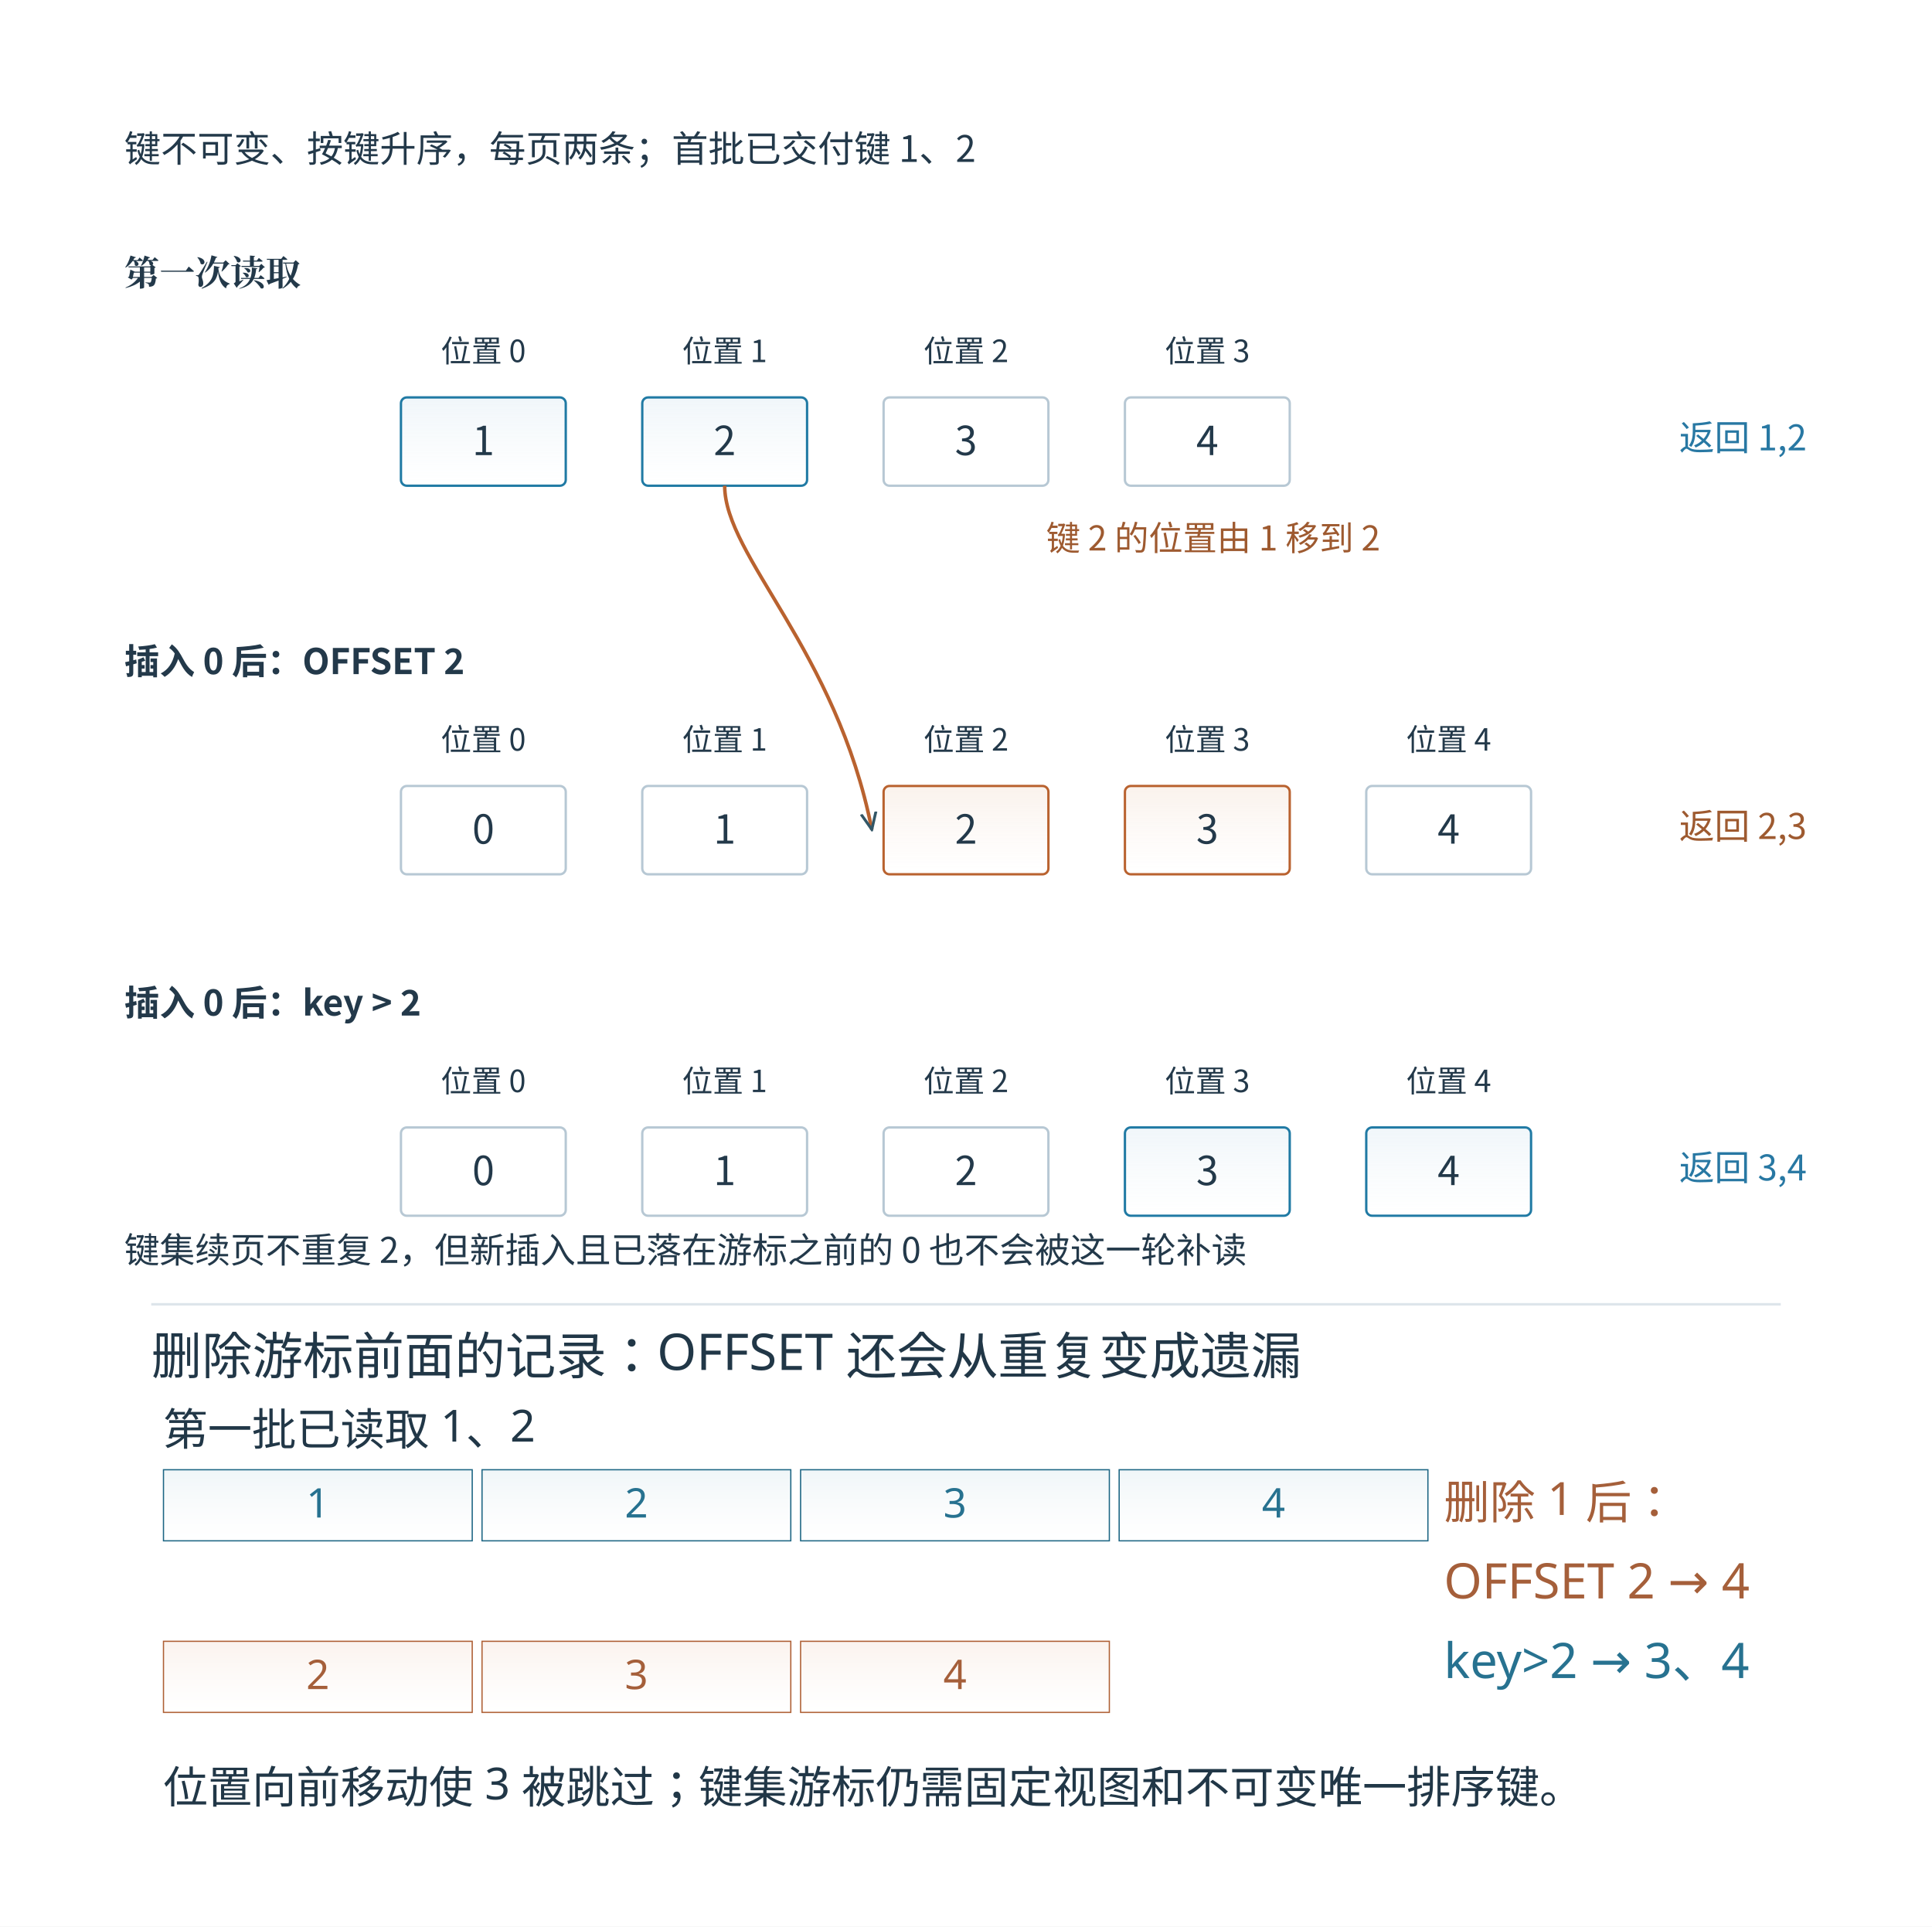
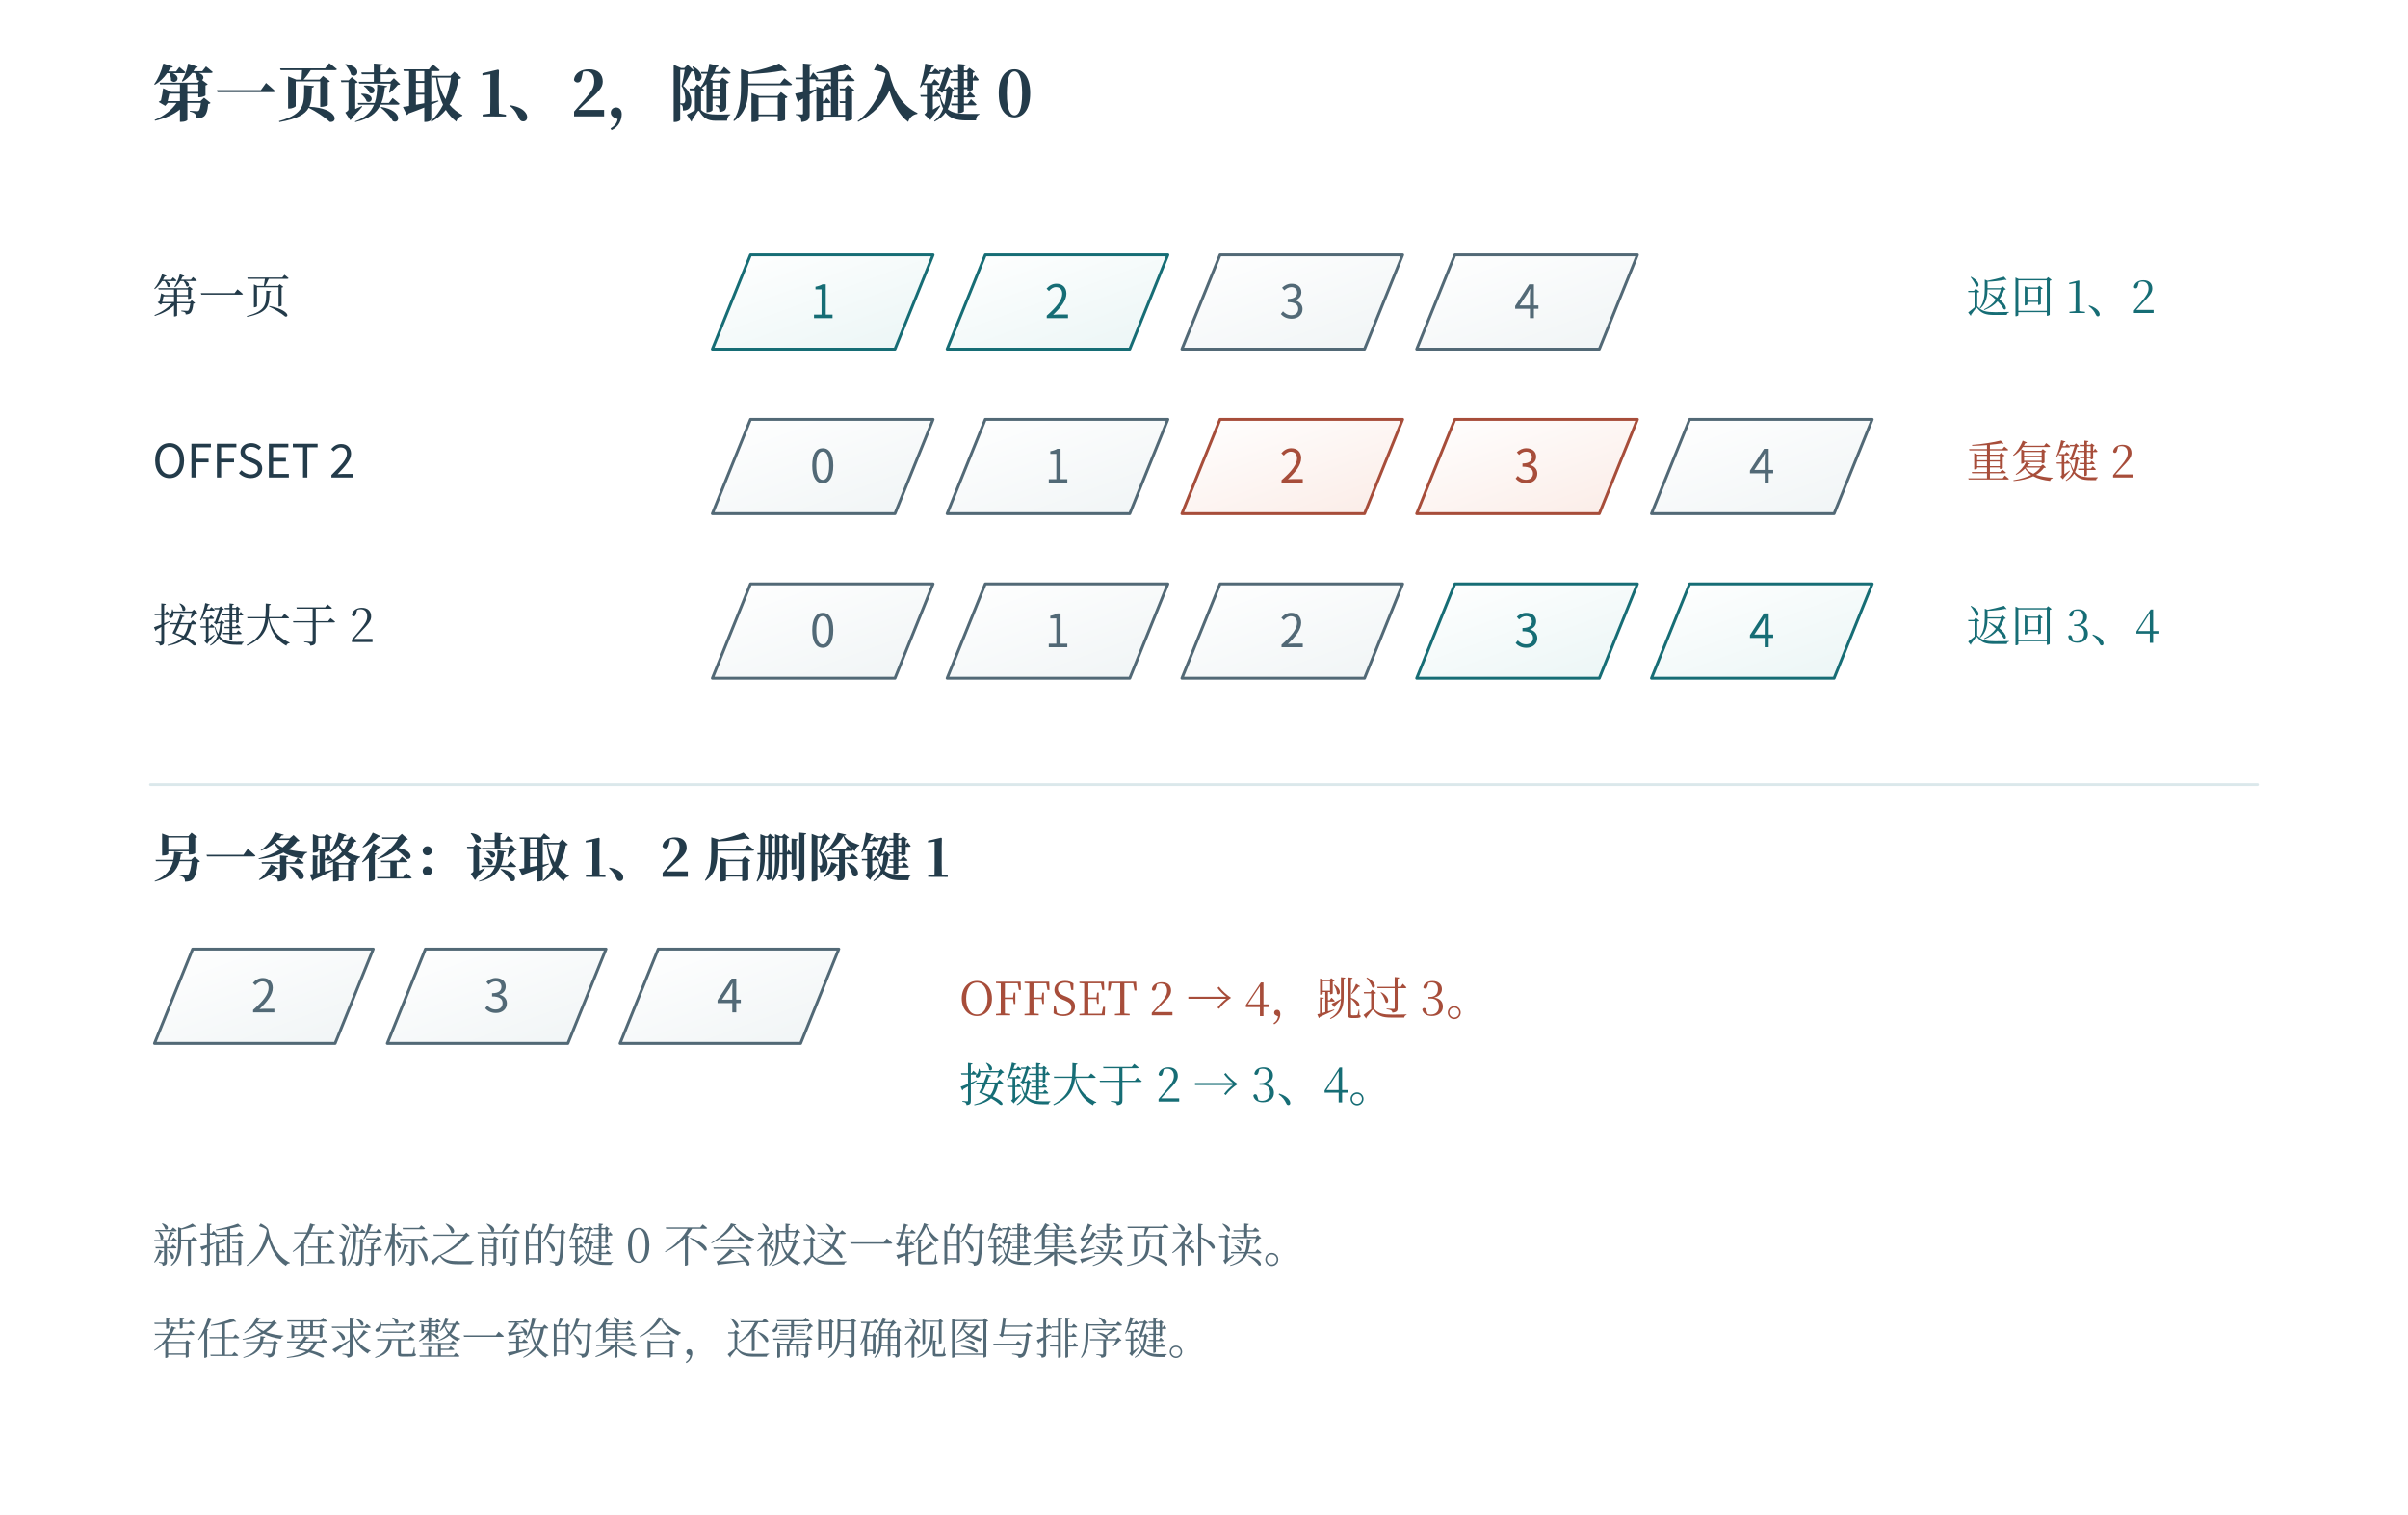
- <svg xmlns="http://www.w3.org/2000/svg" width="996.48" height="993.48" viewBox="-18.24 28.76 996.48 993.48" role="img" aria-labelledby="artwork-title">
+ <svg xmlns="http://www.w3.org/2000/svg" width="1200" height="755" viewBox="0 0 1200 755" role="img" aria-labelledby="fig-title fig-desc">
+   <rect x="0" y="0" width="1200" height="755" fill="#ffffff" opacity="1" />
  <defs>
-     <clipPath id="artwork-view">
-       <rect x="25" y="76" width="910" height="906.557" />
-     </clipPath>
+     <linearGradient id="t" x2="0.85" y2="1">
+       <stop stop-color="#fff" />
+       <stop offset="1" stop-color="#ecf6f6" />
+     </linearGradient>
+     <linearGradient id="r" x2="0.85" y2="1">
+       <stop stop-color="#fff" />
+       <stop offset="1" stop-color="#fbede8" />
+     </linearGradient>
+     <linearGradient id="v" x2="0.85" y2="1">
+       <stop stop-color="#fff" />
+       <stop offset="1" stop-color="#e8e6f2" />
+     </linearGradient>
+     <linearGradient id="n" x2="0.85" y2="1">
+       <stop stop-color="#fff" />
+       <stop offset="1" stop-color="#f1f5f6" />
+     </linearGradient>
+     <linearGradient id="blue" x2="0.85" y2="1">
+       <stop stop-color="#fff" />
+       <stop offset="1" stop-color="#e9f1f8" />
+     </linearGradient>
+     <linearGradient id="ochre" x2="0.85" y2="1">
+       <stop stop-color="#fff" />
+       <stop offset="1" stop-color="#f7f0d9" />
+     </linearGradient>
+     <linearGradient id="green" x2="0.85" y2="1">
+       <stop stop-color="#fff" />
+       <stop offset="1" stop-color="#edf4e9" />
+     </linearGradient>
  </defs>
-   <rect id="edition-paper" x="-18.24" y="28.76" width="996.48" height="993.48" fill="#ffffff" />
-   <svg id="edition-view" x="0" y="47" width="960" height="957" viewBox="0 47 960 957" overflow="hidden">
-     <rect width="960" height="1004" fill="#ffffff" />
-     <g clip-path="url(#artwork-view)">
-       <g transform="translate(25 76) scale(0.607173)">
-         <g>
-           <defs>
-             <linearGradient id="book-wash-edf5fa" x1="0" y1="0" x2="0" y2="1">
-               <stop offset="0" stop-color="#f0f6fa" />
-               <stop offset="1" stop-color="#ffffff" stop-opacity=".64" />
-             </linearGradient>
-             <linearGradient id="book-wash-fff0e4" x1="0" y1="0" x2="0" y2="1">
-               <stop offset="0" stop-color="#faf2ec" />
-               <stop offset="1" stop-color="#ffffff" stop-opacity=".64" />
-             </linearGradient>
-             <linearGradient id="book-wash-edf5f8" x1="0" y1="0" x2="0" y2="1">
-               <stop offset="0" stop-color="#f0f6f8" />
-               <stop offset="1" stop-color="#ffffff" stop-opacity=".64" />
-             </linearGradient>
-             <linearGradient id="book-wash-fff1e7" x1="0" y1="0" x2="0" y2="1">
-               <stop offset="0" stop-color="#fbf3ee" />
-               <stop offset="1" stop-color="#ffffff" stop-opacity=".64" />
-             </linearGradient>
-           </defs>
-           <svg width="1498.75" height="1024.72" viewBox="20.625 85.279 1498.750 1024.721">
-             <defs>
-               <marker id="arrow" viewBox="0 0 10 10" refX="9" refY="5" markerWidth="16" markerHeight="16" markerUnits="userSpaceOnUse" orient="auto-start-reverse">
-                 <path d="M0,1 L9,5 L0,9" fill="none" stroke="#325666" stroke-width="1.5" />
-               </marker>
-             </defs>
-             <rect width="1498.75" height="1024.721" fill="#ffffff" x="20.625" y="85.279" />
-             <g font-family="Microsoft YaHei, Noto Sans CJK SC, Arial, sans-serif" fill="#23394a">
-               <text xml:space="preserve" x="55" y="145" font-size="31" fill="#23394a" text-anchor="start" font-weight="400">键不可变、按键升序，每页两条；首批已交付键 1、2</text>
-               <text xml:space="preserve" x="55" y="250" font-size="30" fill="#23394a" text-anchor="start" font-weight="700" font-family="SimSun, Noto Serif CJK SC, STSong, Microsoft YaHei, serif">第一次读取</text>
-               <text xml:space="preserve" x="360" y="315" font-size="26" fill="#23394a" text-anchor="middle" font-weight="400">位置 0</text>
-               <rect x="290" y="345" width="140" height="75" rx="5" fill="url(#book-wash-edf5fa)" stroke="#207aa4" stroke-width="2" />
-               <text xml:space="preserve" x="360" y="394" font-size="34" fill="#23394a" text-anchor="middle" font-weight="400">1</text>
-               <text xml:space="preserve" x="565" y="315" font-size="26" fill="#23394a" text-anchor="middle" font-weight="400">位置 1</text>
-               <rect x="495" y="345" width="140" height="75" rx="5" fill="url(#book-wash-edf5fa)" stroke="#207aa4" stroke-width="2" />
-               <text xml:space="preserve" x="565" y="394" font-size="34" fill="#23394a" text-anchor="middle" font-weight="400">2</text>
-               <text xml:space="preserve" x="770" y="315" font-size="26" fill="#23394a" text-anchor="middle" font-weight="400">位置 2</text>
-               <rect x="700" y="345" width="140" height="75" rx="5" fill="#ffffff" stroke="#b7c8d4" stroke-width="2" />
-               <text xml:space="preserve" x="770" y="394" font-size="34" fill="#23394a" text-anchor="middle" font-weight="400">3</text>
-               <text xml:space="preserve" x="975" y="315" font-size="26" fill="#23394a" text-anchor="middle" font-weight="400">位置 3</text>
-               <rect x="905" y="345" width="140" height="75" rx="5" fill="#ffffff" stroke="#b7c8d4" stroke-width="2" />
-               <text xml:space="preserve" x="975" y="394" font-size="34" fill="#23394a" text-anchor="middle" font-weight="400">4</text>
-               <text xml:space="preserve" x="1430" y="390" font-size="30" fill="#2878a3" text-anchor="middle" font-weight="400">返回 1,2</text>
-               <text xml:space="preserve" x="55" y="580" font-size="30" fill="#23394a" text-anchor="start" font-weight="700">插入 0 后：OFFSET 2</text>
-               <text xml:space="preserve" x="360" y="645" font-size="26" fill="#23394a" text-anchor="middle" font-weight="400">位置 0</text>
-               <rect x="290" y="675" width="140" height="75" rx="5" fill="#ffffff" stroke="#b7c8d4" stroke-width="2" />
-               <text xml:space="preserve" x="360" y="724" font-size="34" fill="#23394a" text-anchor="middle" font-weight="400">0</text>
-               <text xml:space="preserve" x="565" y="645" font-size="26" fill="#23394a" text-anchor="middle" font-weight="400">位置 1</text>
-               <rect x="495" y="675" width="140" height="75" rx="5" fill="#ffffff" stroke="#b7c8d4" stroke-width="2" />
-               <text xml:space="preserve" x="565" y="724" font-size="34" fill="#23394a" text-anchor="middle" font-weight="400">1</text>
-               <text xml:space="preserve" x="770" y="645" font-size="26" fill="#23394a" text-anchor="middle" font-weight="400">位置 2</text>
-               <rect x="700" y="675" width="140" height="75" rx="5" fill="url(#book-wash-fff0e4)" stroke="#b9622f" stroke-width="2" />
-               <text xml:space="preserve" x="770" y="724" font-size="34" fill="#23394a" text-anchor="middle" font-weight="400">2</text>
-               <text xml:space="preserve" x="975" y="645" font-size="26" fill="#23394a" text-anchor="middle" font-weight="400">位置 3</text>
-               <rect x="905" y="675" width="140" height="75" rx="5" fill="url(#book-wash-fff0e4)" stroke="#b9622f" stroke-width="2" />
-               <text xml:space="preserve" x="975" y="724" font-size="34" fill="#23394a" text-anchor="middle" font-weight="400">3</text>
-               <text xml:space="preserve" x="1180" y="645" font-size="26" fill="#23394a" text-anchor="middle" font-weight="400">位置 4</text>
-               <rect x="1110" y="675" width="140" height="75" rx="5" fill="#ffffff" stroke="#b7c8d4" stroke-width="2" />
-               <text xml:space="preserve" x="1180" y="724" font-size="34" fill="#23394a" text-anchor="middle" font-weight="400">4</text>
-               <text xml:space="preserve" x="1430" y="720" font-size="30" fill="#9e5a30" text-anchor="middle" font-weight="400">返回 2,3</text>
-               <text xml:space="preserve" x="55" y="870" font-size="30" fill="#23394a" text-anchor="start" font-weight="700">插入 0 后：key &gt; 2</text>
-               <text xml:space="preserve" x="360" y="935" font-size="26" fill="#23394a" text-anchor="middle" font-weight="400">位置 0</text>
-               <rect x="290" y="965" width="140" height="75" rx="5" fill="#ffffff" stroke="#b7c8d4" stroke-width="2" />
-               <text xml:space="preserve" x="360" y="1014" font-size="34" fill="#23394a" text-anchor="middle" font-weight="400">0</text>
-               <text xml:space="preserve" x="565" y="935" font-size="26" fill="#23394a" text-anchor="middle" font-weight="400">位置 1</text>
-               <rect x="495" y="965" width="140" height="75" rx="5" fill="#ffffff" stroke="#b7c8d4" stroke-width="2" />
-               <text xml:space="preserve" x="565" y="1014" font-size="34" fill="#23394a" text-anchor="middle" font-weight="400">1</text>
-               <text xml:space="preserve" x="770" y="935" font-size="26" fill="#23394a" text-anchor="middle" font-weight="400">位置 2</text>
-               <rect x="700" y="965" width="140" height="75" rx="5" fill="#ffffff" stroke="#b7c8d4" stroke-width="2" />
-               <text xml:space="preserve" x="770" y="1014" font-size="34" fill="#23394a" text-anchor="middle" font-weight="400">2</text>
-               <text xml:space="preserve" x="975" y="935" font-size="26" fill="#23394a" text-anchor="middle" font-weight="400">位置 3</text>
-               <rect x="905" y="965" width="140" height="75" rx="5" fill="url(#book-wash-edf5fa)" stroke="#207aa4" stroke-width="2" />
-               <text xml:space="preserve" x="975" y="1014" font-size="34" fill="#23394a" text-anchor="middle" font-weight="400">3</text>
-               <text xml:space="preserve" x="1180" y="935" font-size="26" fill="#23394a" text-anchor="middle" font-weight="400">位置 4</text>
-               <rect x="1110" y="965" width="140" height="75" rx="5" fill="url(#book-wash-edf5fa)" stroke="#207aa4" stroke-width="2" />
-               <text xml:space="preserve" x="1180" y="1014" font-size="34" fill="#23394a" text-anchor="middle" font-weight="400">4</text>
-               <text xml:space="preserve" x="1430" y="1010" font-size="30" fill="#2878a3" text-anchor="middle" font-weight="400">返回 3,4</text>
-               <path d="M565,420 C565,480 660,560 690,712" stroke="#b9622f" stroke-width="3" fill="none" stroke-dasharray="" marker-end="url(#arrow)" />
-               <text xml:space="preserve" x="980" y="475" font-size="29" fill="#9e5a30" text-anchor="middle" font-weight="400">键 2 的位置由 1 移到 2</text>
-               <text xml:space="preserve" x="55" y="1080" font-size="30" fill="#23394a" text-anchor="start" font-weight="400">键集续页不重复 2，但新插入且已落在游标之前的 0 也不会被这一轮补读</text>
-             </g>
-           </svg>
-           <g id="round-20261105c-teaching" transform="translate(0 1024.72) scale(1.0408)">
-             <g font-family="Microsoft YaHei, sans-serif">
-               <rect width="1440" height="450" fill="#ffffff" />
-               <line x1="55" y1="5" x2="1385" y2="5" stroke="#dde5eb" stroke-width="2" stroke-dasharray="" />
-               <text x="55" y="62" font-size="41.28px" fill="#213747" text-anchor="start">删除游标前面的记录：OFFSET 还会从重复变成遗漏</text>
-               <rect x="65" y="140" width="252" height="58" fill="url(#book-wash-edf5f8)" stroke="#1c6583" />
-               <text x="191.0" y="179" font-size="33.32px" fill="#277290" text-anchor="middle">1</text>
-               <rect x="325" y="140" width="252" height="58" fill="url(#book-wash-edf5f8)" stroke="#1c6583" />
-               <text x="451.0" y="179" font-size="33.32px" fill="#277290" text-anchor="middle">2</text>
-               <rect x="585" y="140" width="252" height="58" fill="url(#book-wash-edf5f8)" stroke="#1c6583" />
-               <text x="711.0" y="179" font-size="33.32px" fill="#277290" text-anchor="middle">3</text>
-               <rect x="845" y="140" width="252" height="58" fill="url(#book-wash-edf5f8)" stroke="#1c6583" />
-               <text x="971.0" y="179" font-size="33.32px" fill="#277290" text-anchor="middle">4</text>
-               <text x="65" y="120" font-size="36.12px" fill="#213747" text-anchor="start">第一批已读取 1、2</text>
-               <rect x="65" y="280" width="252" height="58" fill="url(#book-wash-fff1e7)" stroke="#ae5f34" />
-               <text x="191.0" y="319" font-size="33.32px" fill="#a55f3a" text-anchor="middle">2</text>
-               <rect x="325" y="280" width="252" height="58" fill="url(#book-wash-fff1e7)" stroke="#ae5f34" />
-               <text x="451.0" y="319" font-size="33.32px" fill="#a55f3a" text-anchor="middle">3</text>
-               <rect x="585" y="280" width="252" height="58" fill="url(#book-wash-fff1e7)" stroke="#ae5f34" />
-               <text x="711.0" y="319" font-size="33.32px" fill="#a55f3a" text-anchor="middle">4</text>
-               <text x="1110" y="180" font-size="37.41px" fill="#a55f3a" text-anchor="start">删除 1 后：</text>
-               <text x="1110" y="245" font-size="39.99px" fill="#a55f3a" text-anchor="start">OFFSET 2 → 4</text>
-               <text x="1110" y="310" font-size="39.99px" fill="#277290" text-anchor="start">key&gt;2 → 3、4</text>
-               <text x="65" y="412" font-size="36.12px" fill="#213747" text-anchor="start">位置向前移动使 3 被跳过；键集游标仍需固定视图和不可变唯一排序键。</text>
-             </g>
-           </g>
-         </g>
-       </g>
-     </g>
-   </svg>
+   <text x="76" y="58" fill="#233b4a" font-family="SimSun, Noto Serif CJK SC, Songti SC, Microsoft YaHei, serif" font-size="31" text-anchor="start" font-weight="600">第一页读取 1、2，随后插入键 0</text>
+   <text x="76" y="156" fill="#233b4a" font-family="SimSun, Noto Serif CJK SC, Songti SC, Microsoft YaHei, serif" font-size="23" text-anchor="start" font-weight="400">第一页</text>
+   <path d="M355 174 L374 127 L465 127 L446 174 Z" fill="url(#t)" stroke="#166d75" stroke-width="1.45" stroke-linecap="round" stroke-linejoin="round" />
+   <text x="410" y="158.55" fill="#166d75" font-family="Cambria Math, Noto Sans CJK SC, Microsoft YaHei, sans-serif" font-size="23" text-anchor="middle" font-weight="400">1</text>
+   <path d="M472 174 L491 127 L582 127 L563 174 Z" fill="url(#t)" stroke="#166d75" stroke-width="1.45" stroke-linecap="round" stroke-linejoin="round" />
+   <text x="527" y="158.55" fill="#166d75" font-family="Cambria Math, Noto Sans CJK SC, Microsoft YaHei, sans-serif" font-size="23" text-anchor="middle" font-weight="400">2</text>
+   <path d="M589 174 L608 127 L699 127 L680 174 Z" fill="url(#n)" stroke="#526976" stroke-width="1.45" stroke-linecap="round" stroke-linejoin="round" />
+   <text x="644" y="158.55" fill="#526976" font-family="Cambria Math, Noto Sans CJK SC, Microsoft YaHei, sans-serif" font-size="23" text-anchor="middle" font-weight="400">3</text>
+   <path d="M706 174 L725 127 L816 127 L797 174 Z" fill="url(#n)" stroke="#526976" stroke-width="1.45" stroke-linecap="round" stroke-linejoin="round" />
+   <text x="761" y="158.55" fill="#526976" font-family="Cambria Math, Noto Sans CJK SC, Microsoft YaHei, sans-serif" font-size="23" text-anchor="middle" font-weight="400">4</text>
+   <text x="980" y="156" fill="#166d75" font-family="SimSun, Noto Serif CJK SC, Songti SC, Microsoft YaHei, serif" font-size="22" text-anchor="start" font-weight="400">返回 1、2</text>
+   <text x="76" y="238" fill="#233b4a" font-family="Cambria Math, Noto Sans CJK SC, Microsoft YaHei, sans-serif" font-size="23" text-anchor="start" font-weight="400">OFFSET 2</text>
+   <path d="M355 256 L374 209 L465 209 L446 256 Z" fill="url(#n)" stroke="#526976" stroke-width="1.45" stroke-linecap="round" stroke-linejoin="round" />
+   <text x="410" y="240.55" fill="#526976" font-family="Cambria Math, Noto Sans CJK SC, Microsoft YaHei, sans-serif" font-size="23" text-anchor="middle" font-weight="400">0</text>
+   <path d="M472 256 L491 209 L582 209 L563 256 Z" fill="url(#n)" stroke="#526976" stroke-width="1.45" stroke-linecap="round" stroke-linejoin="round" />
+   <text x="527" y="240.55" fill="#526976" font-family="Cambria Math, Noto Sans CJK SC, Microsoft YaHei, sans-serif" font-size="23" text-anchor="middle" font-weight="400">1</text>
+   <path d="M589 256 L608 209 L699 209 L680 256 Z" fill="url(#r)" stroke="#a74d3a" stroke-width="1.45" stroke-linecap="round" stroke-linejoin="round" />
+   <text x="644" y="240.55" fill="#a74d3a" font-family="Cambria Math, Noto Sans CJK SC, Microsoft YaHei, sans-serif" font-size="23" text-anchor="middle" font-weight="400">2</text>
+   <path d="M706 256 L725 209 L816 209 L797 256 Z" fill="url(#r)" stroke="#a74d3a" stroke-width="1.45" stroke-linecap="round" stroke-linejoin="round" />
+   <text x="761" y="240.55" fill="#a74d3a" font-family="Cambria Math, Noto Sans CJK SC, Microsoft YaHei, sans-serif" font-size="23" text-anchor="middle" font-weight="400">3</text>
+   <path d="M823 256 L842 209 L933 209 L914 256 Z" fill="url(#n)" stroke="#526976" stroke-width="1.45" stroke-linecap="round" stroke-linejoin="round" />
+   <text x="878" y="240.55" fill="#526976" font-family="Cambria Math, Noto Sans CJK SC, Microsoft YaHei, sans-serif" font-size="23" text-anchor="middle" font-weight="400">4</text>
+   <text x="980" y="238" fill="#a74d3a" font-family="SimSun, Noto Serif CJK SC, Songti SC, Microsoft YaHei, serif" font-size="22" text-anchor="start" font-weight="400">重复键 2</text>
+   <text x="76" y="320" fill="#233b4a" font-family="SimSun, Noto Serif CJK SC, Songti SC, Microsoft YaHei, serif" font-size="23" text-anchor="start" font-weight="400">按键大于 2</text>
+   <path d="M355 338 L374 291 L465 291 L446 338 Z" fill="url(#n)" stroke="#526976" stroke-width="1.45" stroke-linecap="round" stroke-linejoin="round" />
+   <text x="410" y="322.55" fill="#526976" font-family="Cambria Math, Noto Sans CJK SC, Microsoft YaHei, sans-serif" font-size="23" text-anchor="middle" font-weight="400">0</text>
+   <path d="M472 338 L491 291 L582 291 L563 338 Z" fill="url(#n)" stroke="#526976" stroke-width="1.45" stroke-linecap="round" stroke-linejoin="round" />
+   <text x="527" y="322.55" fill="#526976" font-family="Cambria Math, Noto Sans CJK SC, Microsoft YaHei, sans-serif" font-size="23" text-anchor="middle" font-weight="400">1</text>
+   <path d="M589 338 L608 291 L699 291 L680 338 Z" fill="url(#n)" stroke="#526976" stroke-width="1.45" stroke-linecap="round" stroke-linejoin="round" />
+   <text x="644" y="322.55" fill="#526976" font-family="Cambria Math, Noto Sans CJK SC, Microsoft YaHei, sans-serif" font-size="23" text-anchor="middle" font-weight="400">2</text>
+   <path d="M706 338 L725 291 L816 291 L797 338 Z" fill="url(#t)" stroke="#166d75" stroke-width="1.45" stroke-linecap="round" stroke-linejoin="round" />
+   <text x="761" y="322.55" fill="#166d75" font-family="Cambria Math, Noto Sans CJK SC, Microsoft YaHei, sans-serif" font-size="23" text-anchor="middle" font-weight="400">3</text>
+   <path d="M823 338 L842 291 L933 291 L914 338 Z" fill="url(#t)" stroke="#166d75" stroke-width="1.45" stroke-linecap="round" stroke-linejoin="round" />
+   <text x="878" y="322.55" fill="#166d75" font-family="Cambria Math, Noto Sans CJK SC, Microsoft YaHei, sans-serif" font-size="23" text-anchor="middle" font-weight="400">4</text>
+   <text x="980" y="320" fill="#166d75" font-family="SimSun, Noto Serif CJK SC, Songti SC, Microsoft YaHei, serif" font-size="22" text-anchor="start" font-weight="400">返回 3、4</text>
+   <path d="M75 391 L1125 391" fill="none" stroke="#dbe8eb" stroke-width="1.4" stroke-linecap="round" stroke-linejoin="round" />
+   <text x="76" y="437" fill="#233b4a" font-family="SimSun, Noto Serif CJK SC, Songti SC, Microsoft YaHei, serif" font-size="26" text-anchor="start" font-weight="600">另一条路径：读取 1、2 后删除键 1</text>
+   <path d="M77 520 L96 473 L186 473 L167 520 Z" fill="url(#n)" stroke="#526976" stroke-width="1.45" stroke-linecap="round" stroke-linejoin="round" />
+   <text x="131.5" y="504.55" fill="#526976" font-family="Cambria Math, Noto Sans CJK SC, Microsoft YaHei, sans-serif" font-size="23" text-anchor="middle" font-weight="400">2</text>
+   <path d="M193 520 L212 473 L302 473 L283 520 Z" fill="url(#n)" stroke="#526976" stroke-width="1.45" stroke-linecap="round" stroke-linejoin="round" />
+   <text x="247.5" y="504.55" fill="#526976" font-family="Cambria Math, Noto Sans CJK SC, Microsoft YaHei, sans-serif" font-size="23" text-anchor="middle" font-weight="400">3</text>
+   <path d="M309 520 L328 473 L418 473 L399 520 Z" fill="url(#n)" stroke="#526976" stroke-width="1.45" stroke-linecap="round" stroke-linejoin="round" />
+   <text x="363.5" y="504.55" fill="#526976" font-family="Cambria Math, Noto Sans CJK SC, Microsoft YaHei, sans-serif" font-size="23" text-anchor="middle" font-weight="400">4</text>
+   <text x="478" y="506" fill="#a74d3a" font-family="SimSun, Noto Serif CJK SC, Songti SC, Microsoft YaHei, serif" font-size="23" text-anchor="start" font-weight="400">OFFSET 2 → 4，跳过 3。</text>
+   <text x="478" y="549" fill="#166d75" font-family="SimSun, Noto Serif CJK SC, Songti SC, Microsoft YaHei, serif" font-size="23" text-anchor="start" font-weight="400">按键大于 2 → 3、4。</text>
+   <text x="76" y="629" fill="#526976" font-family="SimSun, Noto Serif CJK SC, Songti SC, Microsoft YaHei, serif" font-size="23" text-anchor="start" font-weight="400">新插入在游标之前的键 0 不会被这一轮的键集续页补读。</text>
+   <text x="76" y="675" fill="#526976" font-family="SimSun, Noto Serif CJK SC, Songti SC, Microsoft YaHei, serif" font-size="22" text-anchor="start" font-weight="400">若任务要求完整一致的集合，还需明确视图与排序键。</text>
</svg>
